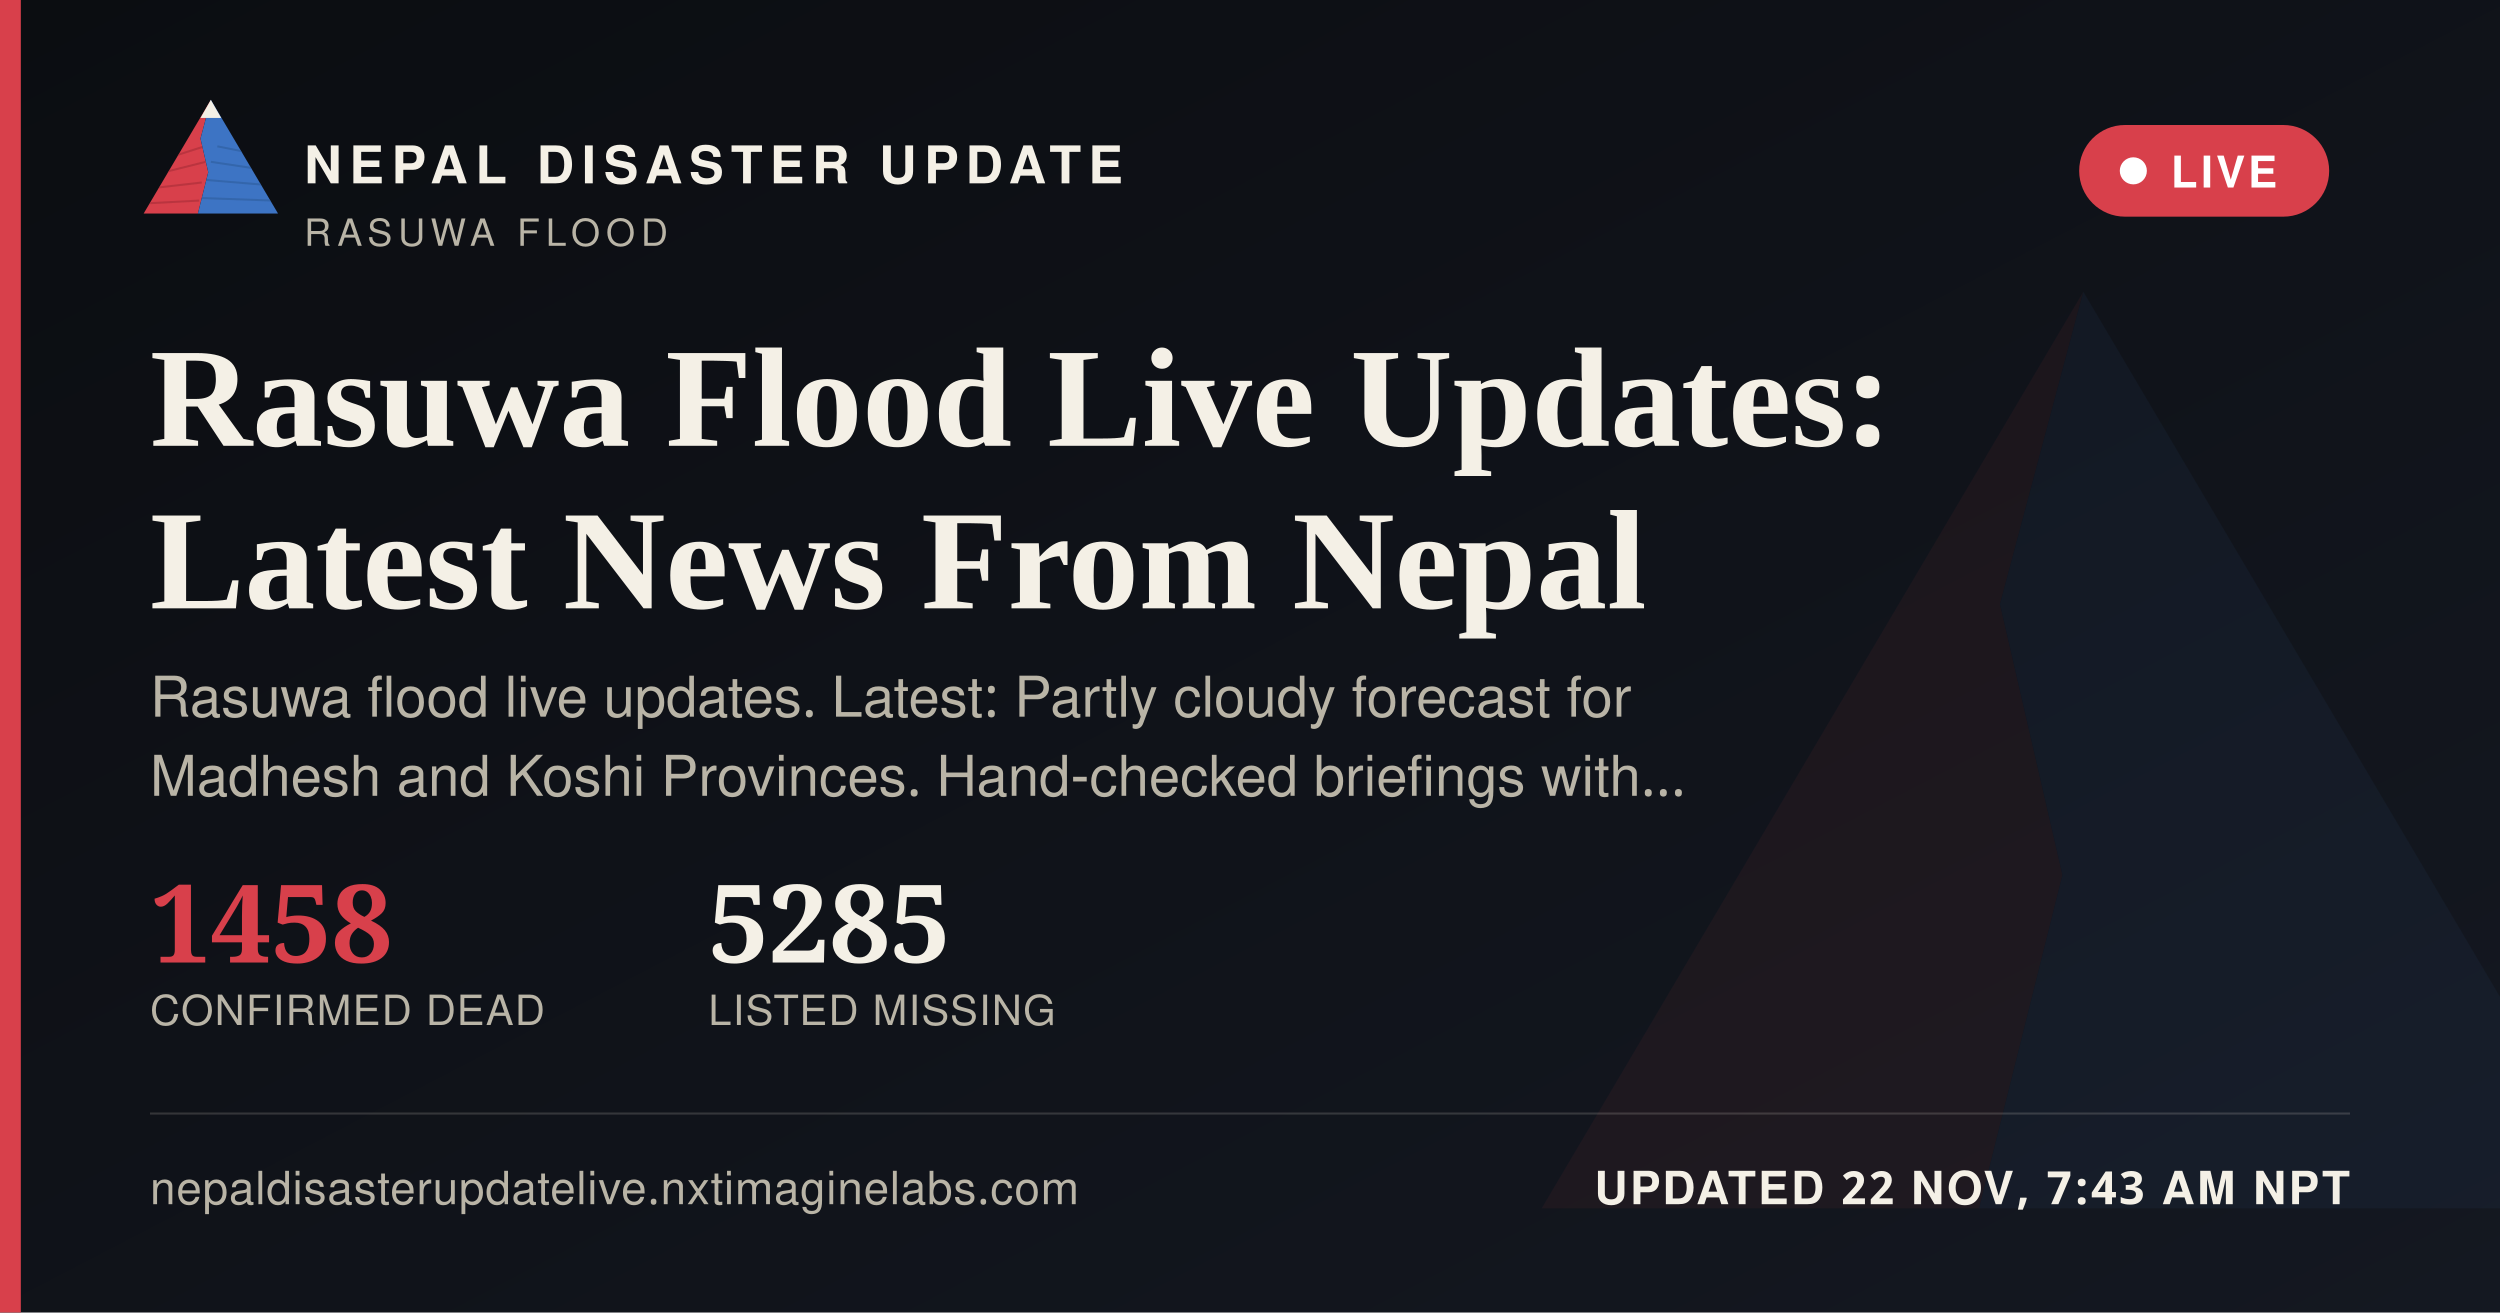
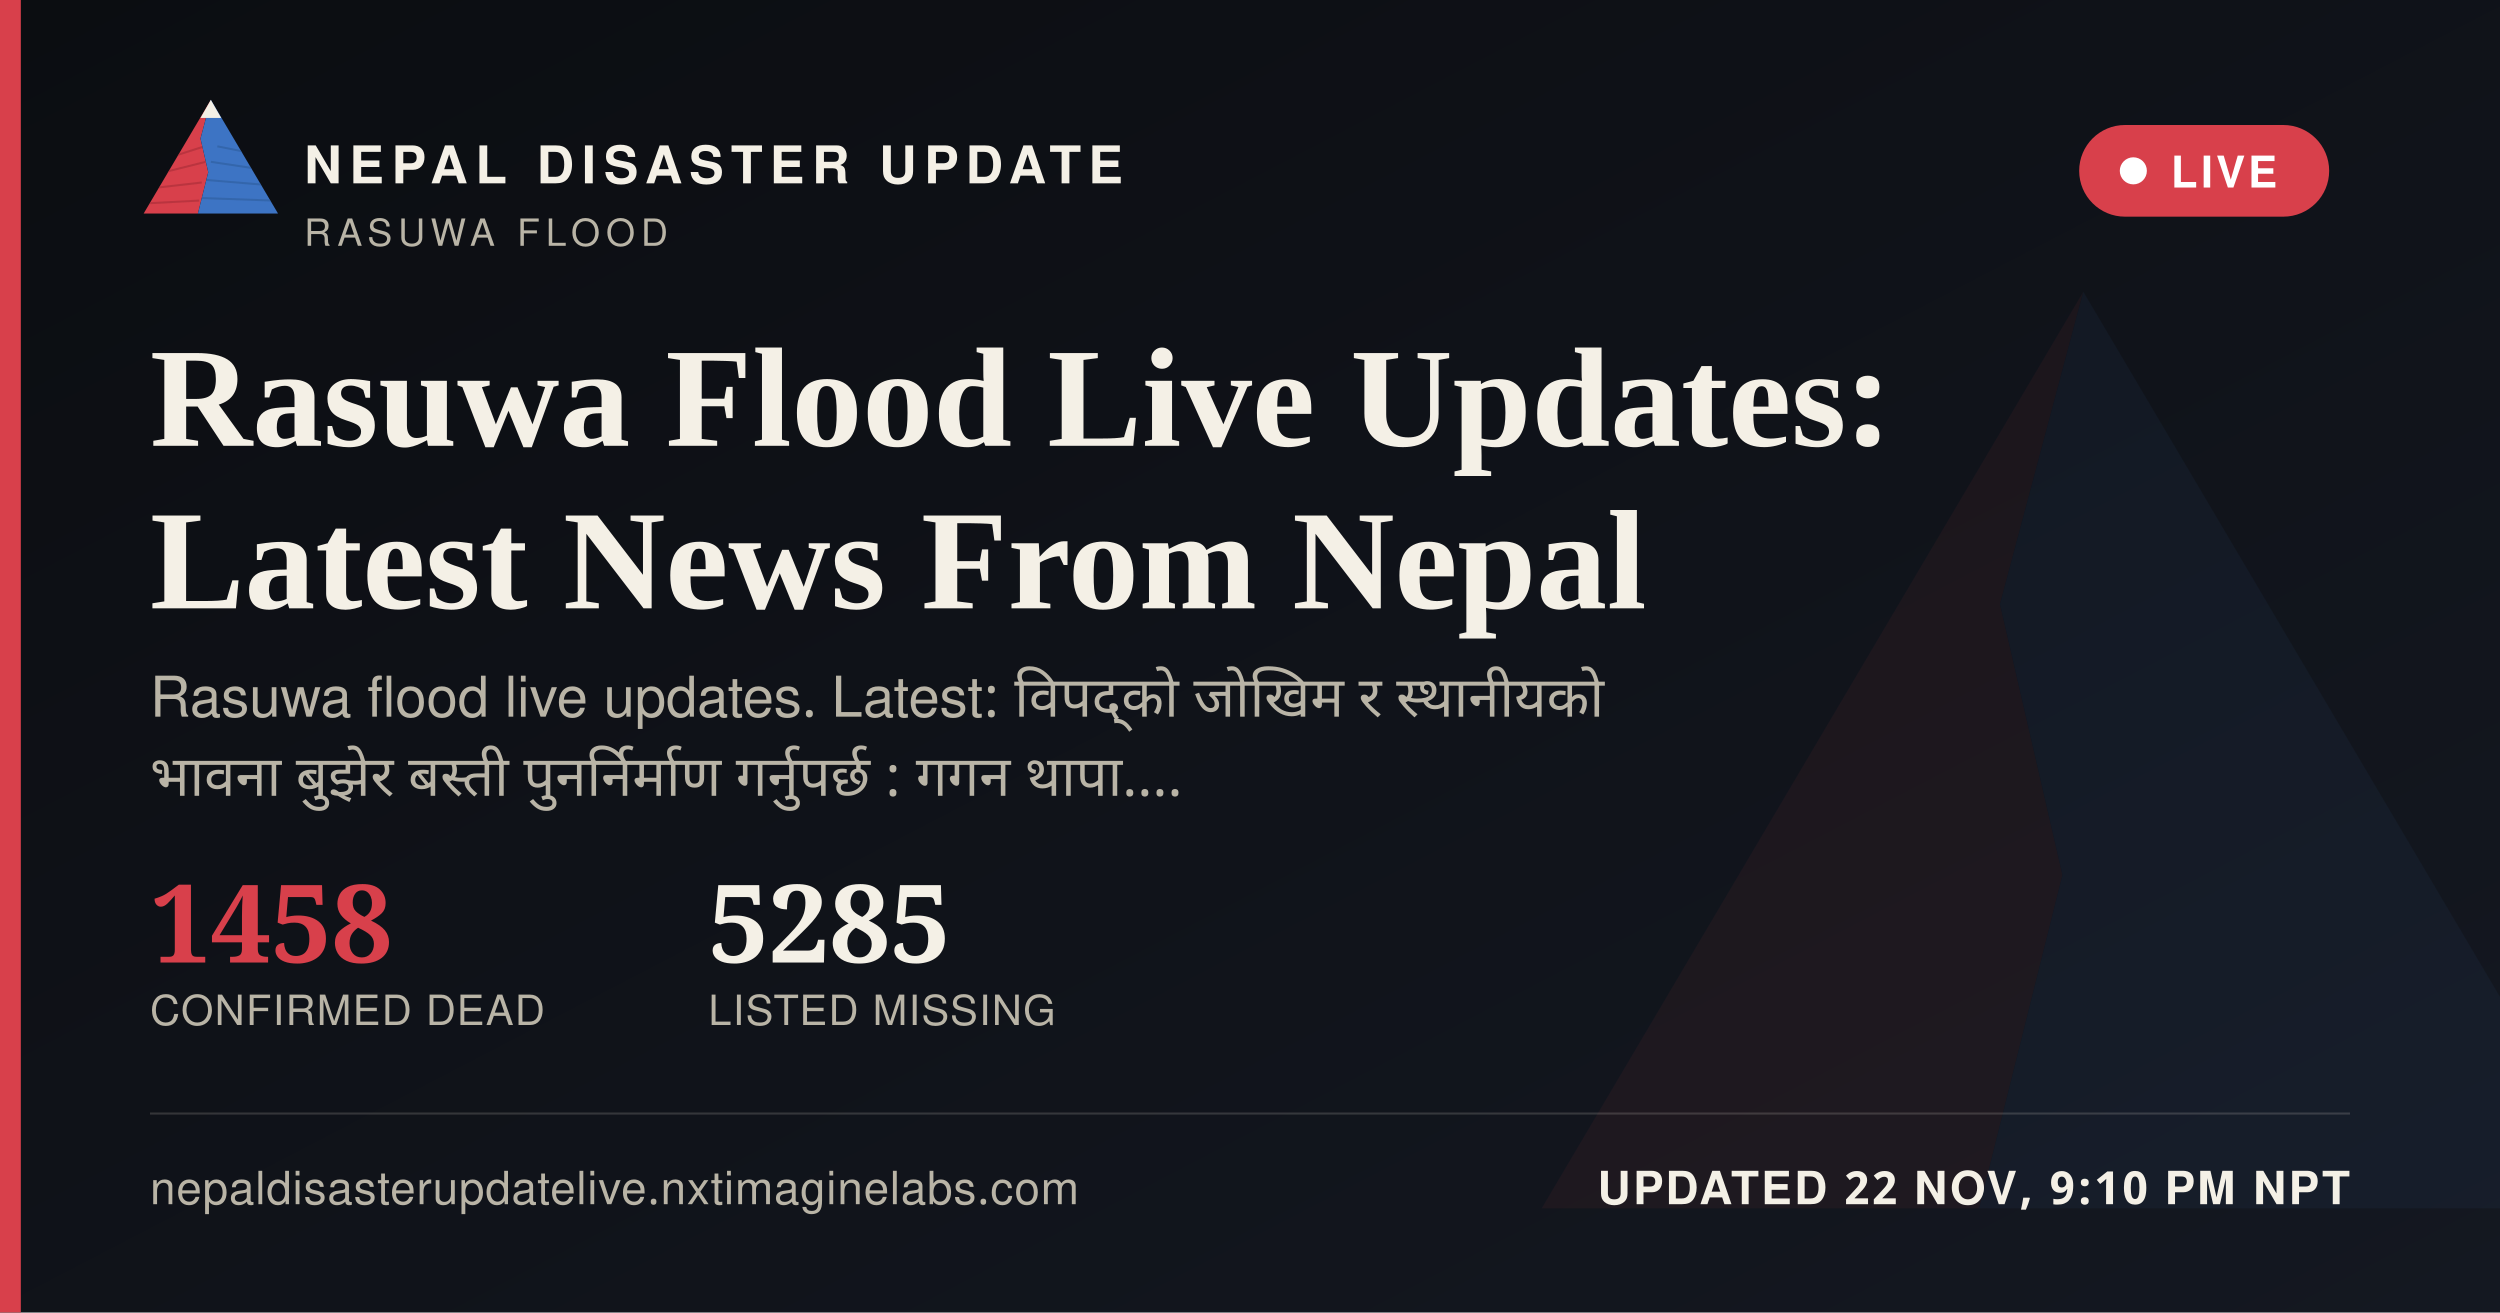
<svg xmlns="http://www.w3.org/2000/svg" width="1200" height="630" viewBox="0 0 1200 630">
  <defs>
    <linearGradient id="ogbg" x1="0" y1="0" x2="1" y2="1">
      <stop offset="0" stop-color="#0B0D11" />
      <stop offset="1" stop-color="#141821" />
    </linearGradient>
  </defs>
  <rect width="1200" height="630" fill="url(#ogbg)" />
  <g transform="translate(700,60) scale(5)" opacity="0.06">
    <polygon points="60,16 52,46 58,72 50,104 8,104" fill="#D8404B" />
    <polygon points="60,16 112,104 50,104 58,72 52,46" fill="#3D74C4" />
  </g>
  <rect x="0" y="0" width="10" height="630" fill="#D8404B" />
  <g transform="translate(64,38) scale(0.62)">
    <g>
      <defs>
        <clipPath id="ogLc">
          <polygon points="60,16 52,46 58,72 50,104 8,104" />
        </clipPath>
        <clipPath id="ogRc">
          <polygon points="60,16 112,104 50,104 58,72 52,46" />
        </clipPath>
      </defs>
      <polygon points="60,16 52,46 58,72 50,104 8,104" fill="#D8404B" />
      <g clip-path="url(#ogLc)" stroke="#A32A34" stroke-width="1.6" fill="none" opacity="0.55">
        <path d="M30,60 L55,52" />
        <path d="M24,72 L56,64" />
        <path d="M18,84 L53,80" />
        <path d="M13,96 L51,94" />
      </g>
      <polygon points="60,16 112,104 50,104 58,72 52,46" fill="#3D74C4" />
      <g clip-path="url(#ogRc)" stroke="#2A5793" stroke-width="1.6" fill="none" opacity="0.5">
        <path d="M65,52 L95,58" />
        <path d="M60,64 L100,70" />
        <path d="M56,78 L104,82" />
        <path d="M52,92 L108,94" />
      </g>
      <polygon points="60,16 52,30 68,30" fill="#F4F0E6" />
    </g>
  </g>
  <text x="146" y="88" font-family="'Public Sans', 'Noto Sans Devanagari', 'Helvetica Neue', Helvetica, Arial, sans-serif" font-size="25" font-weight="800" letter-spacing="3.6" fill="#F4F0E6">NEPAL DISASTER UPDATE</text>
  <text x="146" y="118" font-family="'Public Sans', 'Noto Sans Devanagari', 'Helvetica Neue', Helvetica, Arial, sans-serif" font-size="18" letter-spacing="2.8" fill="#B9B4A6">RASUWA FLOOD</text>
  <g>
    <rect x="998" y="60" width="120" height="44" rx="22" fill="#D8404B" stroke="none" />
    <circle cx="1024" cy="82" r="6.5" fill="#FFFFFF" />
    <text x="1042" y="90" font-family="'Public Sans', 'Noto Sans Devanagari', 'Helvetica Neue', Helvetica, Arial, sans-serif" font-size="21" font-weight="700" letter-spacing="1.6" fill="#FFFFFF">LIVE</text>
  </g>
  <text x="72" y="214" font-family="Newsreader, 'Noto Serif Devanagari', Georgia, 'Times New Roman', serif" font-size="68" font-weight="600" fill="#F4F0E6">Rasuwa Flood Live Updates:</text>
  <text x="72" y="292" font-family="Newsreader, 'Noto Serif Devanagari', Georgia, 'Times New Roman', serif" font-size="68" font-weight="600" fill="#F4F0E6">Latest News From Nepal</text>
-   <text x="72" y="344" font-family="'Public Sans', 'Noto Sans Devanagari', 'Helvetica Neue', Helvetica, Arial, sans-serif" font-size="27" fill="#B9B4A6">Rasuwa flood live updates. Latest: Partly cloudy forecast for</text>
-   <text x="72" y="382" font-family="'Public Sans', 'Noto Sans Devanagari', 'Helvetica Neue', Helvetica, Arial, sans-serif" font-size="27" fill="#B9B4A6">Madhesh and Koshi Provinces. Hand-checked briefings with…</text>
+   <text x="72" y="344" font-family="'Public Sans', 'Noto Sans Devanagari', 'Helvetica Neue', Helvetica, Arial, sans-serif" font-size="27" fill="#B9B4A6" word-spacing="6">Rasuwa flood live updates. Latest: विपद्को जोखिम र स्थानीयको</text>
+   <text x="72" y="382" font-family="'Public Sans', 'Noto Sans Devanagari', 'Helvetica Neue', Helvetica, Arial, sans-serif" font-size="27" fill="#B9B4A6" word-spacing="6">भावना बुझेर बस्ती पुनर्निर्माण गर्नुपर्छ : गगन थापा.…</text>
  <g transform="translate(72,462)">
    <text x="0" y="0" font-family="Newsreader, 'Noto Serif Devanagari', Georgia, 'Times New Roman', serif" font-size="52" font-weight="600" fill="#D8404B">1458</text>
    <text x="0" y="30" font-family="'Public Sans', 'Noto Sans Devanagari', 'Helvetica Neue', Helvetica, Arial, sans-serif" font-size="20" letter-spacing="0.6" fill="#B9B4A6">CONFIRMED DEAD</text>
    <text x="268" y="0" font-family="Newsreader, 'Noto Serif Devanagari', Georgia, 'Times New Roman', serif" font-size="52" font-weight="600" fill="#F4F0E6">5285</text>
    <text x="268" y="30" font-family="'Public Sans', 'Noto Sans Devanagari', 'Helvetica Neue', Helvetica, Arial, sans-serif" font-size="20" letter-spacing="0.6" fill="#B9B4A6">LISTED MISSING</text>
  </g>
  <rect x="72" y="534" width="1056" height="1" fill="rgba(244,240,230,0.16)" />
  <text x="72" y="578" font-family="'Public Sans', 'Noto Sans Devanagari', 'Helvetica Neue', Helvetica, Arial, sans-serif" font-size="22" fill="#B9B4A6" letter-spacing="0.4">nepaldisasterupdatelive.nxtimaginelabs.com</text>
-   <text x="1128" y="578" text-anchor="end" font-family="'Public Sans', 'Noto Sans Devanagari', 'Helvetica Neue', Helvetica, Arial, sans-serif" font-size="22" font-weight="700" letter-spacing="1.2" fill="#F4F0E6">UPDATED 22 NOV, 7:43 AM NPT</text>
+   <text x="1128" y="578" text-anchor="end" font-family="'Public Sans', 'Noto Sans Devanagari', 'Helvetica Neue', Helvetica, Arial, sans-serif" font-size="22" font-weight="700" letter-spacing="1.2" fill="#F4F0E6">UPDATED 22 NOV, 9:10 PM NPT</text>
</svg>
